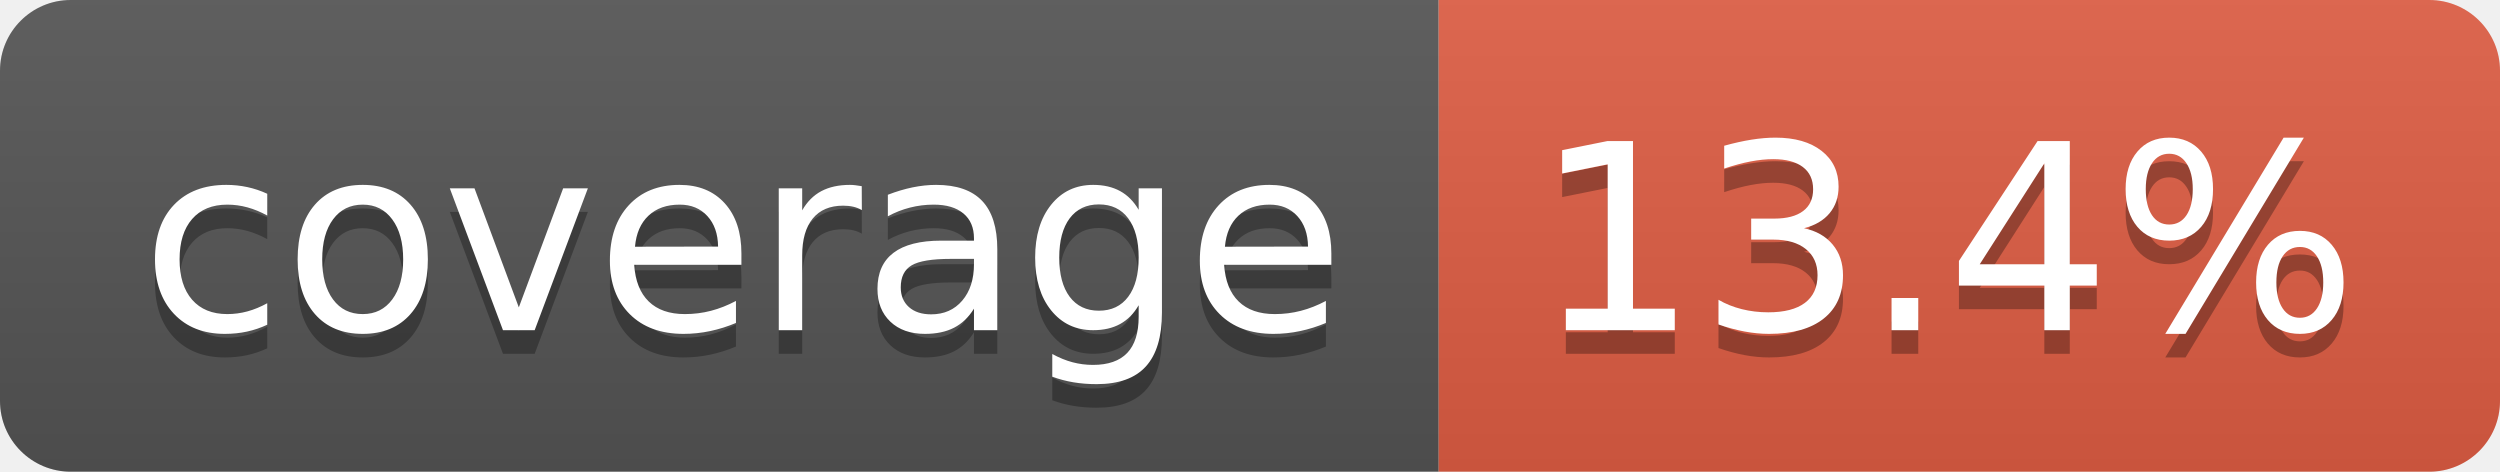
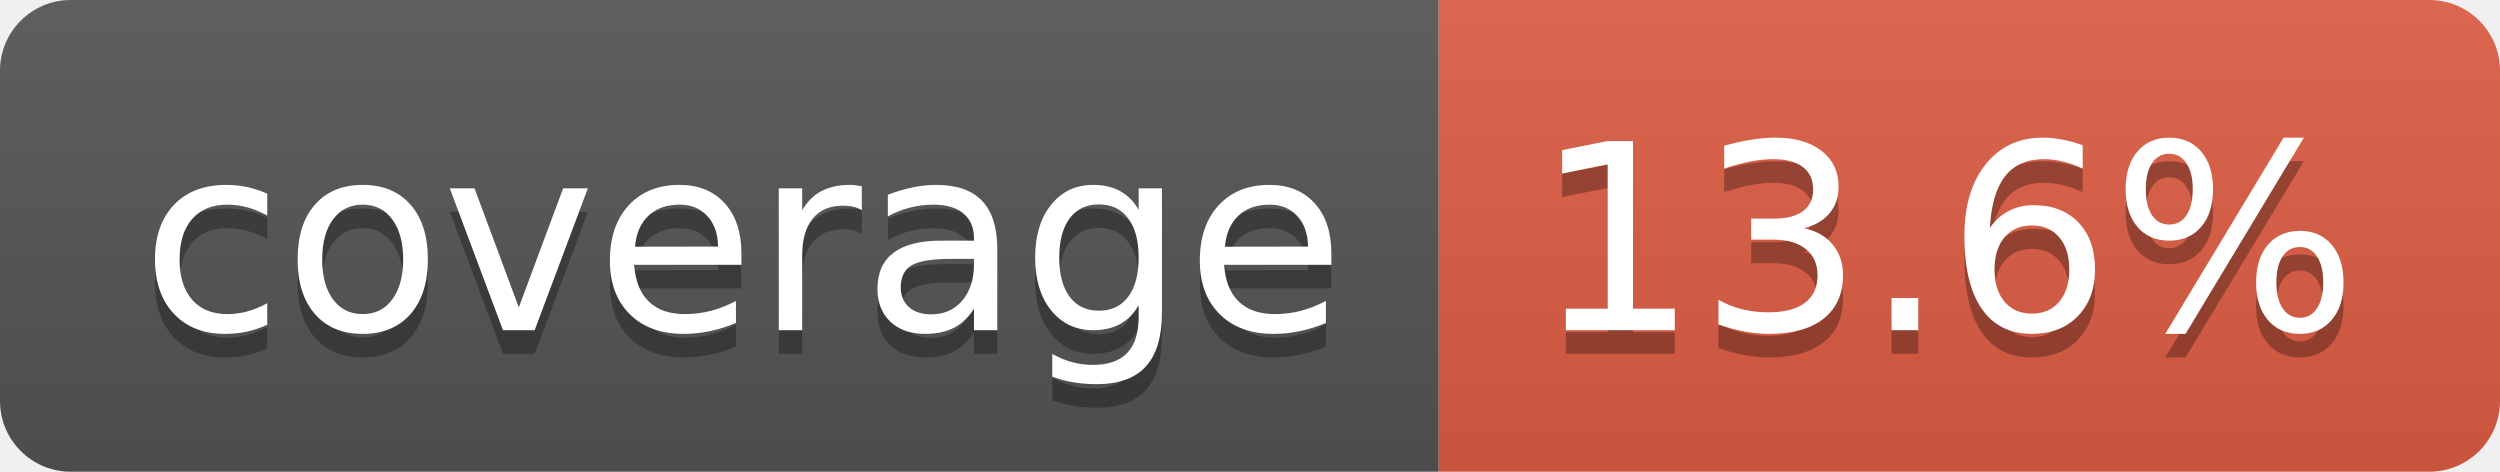
- <svg xmlns="http://www.w3.org/2000/svg" width="106" height="20" role="img" aria-label="coverage: 13.4%">
+ <svg xmlns="http://www.w3.org/2000/svg" width="106" height="20" role="img" aria-label="coverage: 13.6%">
  <linearGradient id="s" x2="0" y2="100%">
    <stop offset="0" stop-color="#bbb" stop-opacity=".1" />
    <stop offset="1" stop-opacity=".1" />
  </linearGradient>
  <clipPath id="r">
    <rect width="106" height="20" rx="3" fill="#fff" />
  </clipPath>
  <g clip-path="url(#r)">
    <rect width="61" height="20" fill="#555" />
    <rect x="61" width="45" height="20" fill="#e05d44" />
    <rect width="106" height="20" fill="url(#s)" />
  </g>
  <g fill="#fff" text-anchor="middle" font-family="Verdana,Geneva,DejaVu Sans,sans-serif" text-rendering="geometricPrecision" font-size="110">
    <text aria-hidden="true" x="315" y="150" fill="#010101" fill-opacity=".3" transform="scale(.1)" textLength="512">coverage</text>
    <text x="315" y="140" transform="scale(.1)" fill="#fff" textLength="512">coverage</text>
-     <text aria-hidden="true" x="825" y="150" fill="#010101" fill-opacity=".3" transform="scale(.1)" textLength="350">13.4%</text>
-     <text x="825" y="140" transform="scale(.1)" fill="#fff" textLength="350">13.4%</text>
+     <text aria-hidden="true" x="825" y="150" fill="#010101" fill-opacity=".3" transform="scale(.1)" textLength="350">13.6%</text>
+     <text x="825" y="140" transform="scale(.1)" fill="#fff" textLength="350">13.6%</text>
  </g>
</svg>
